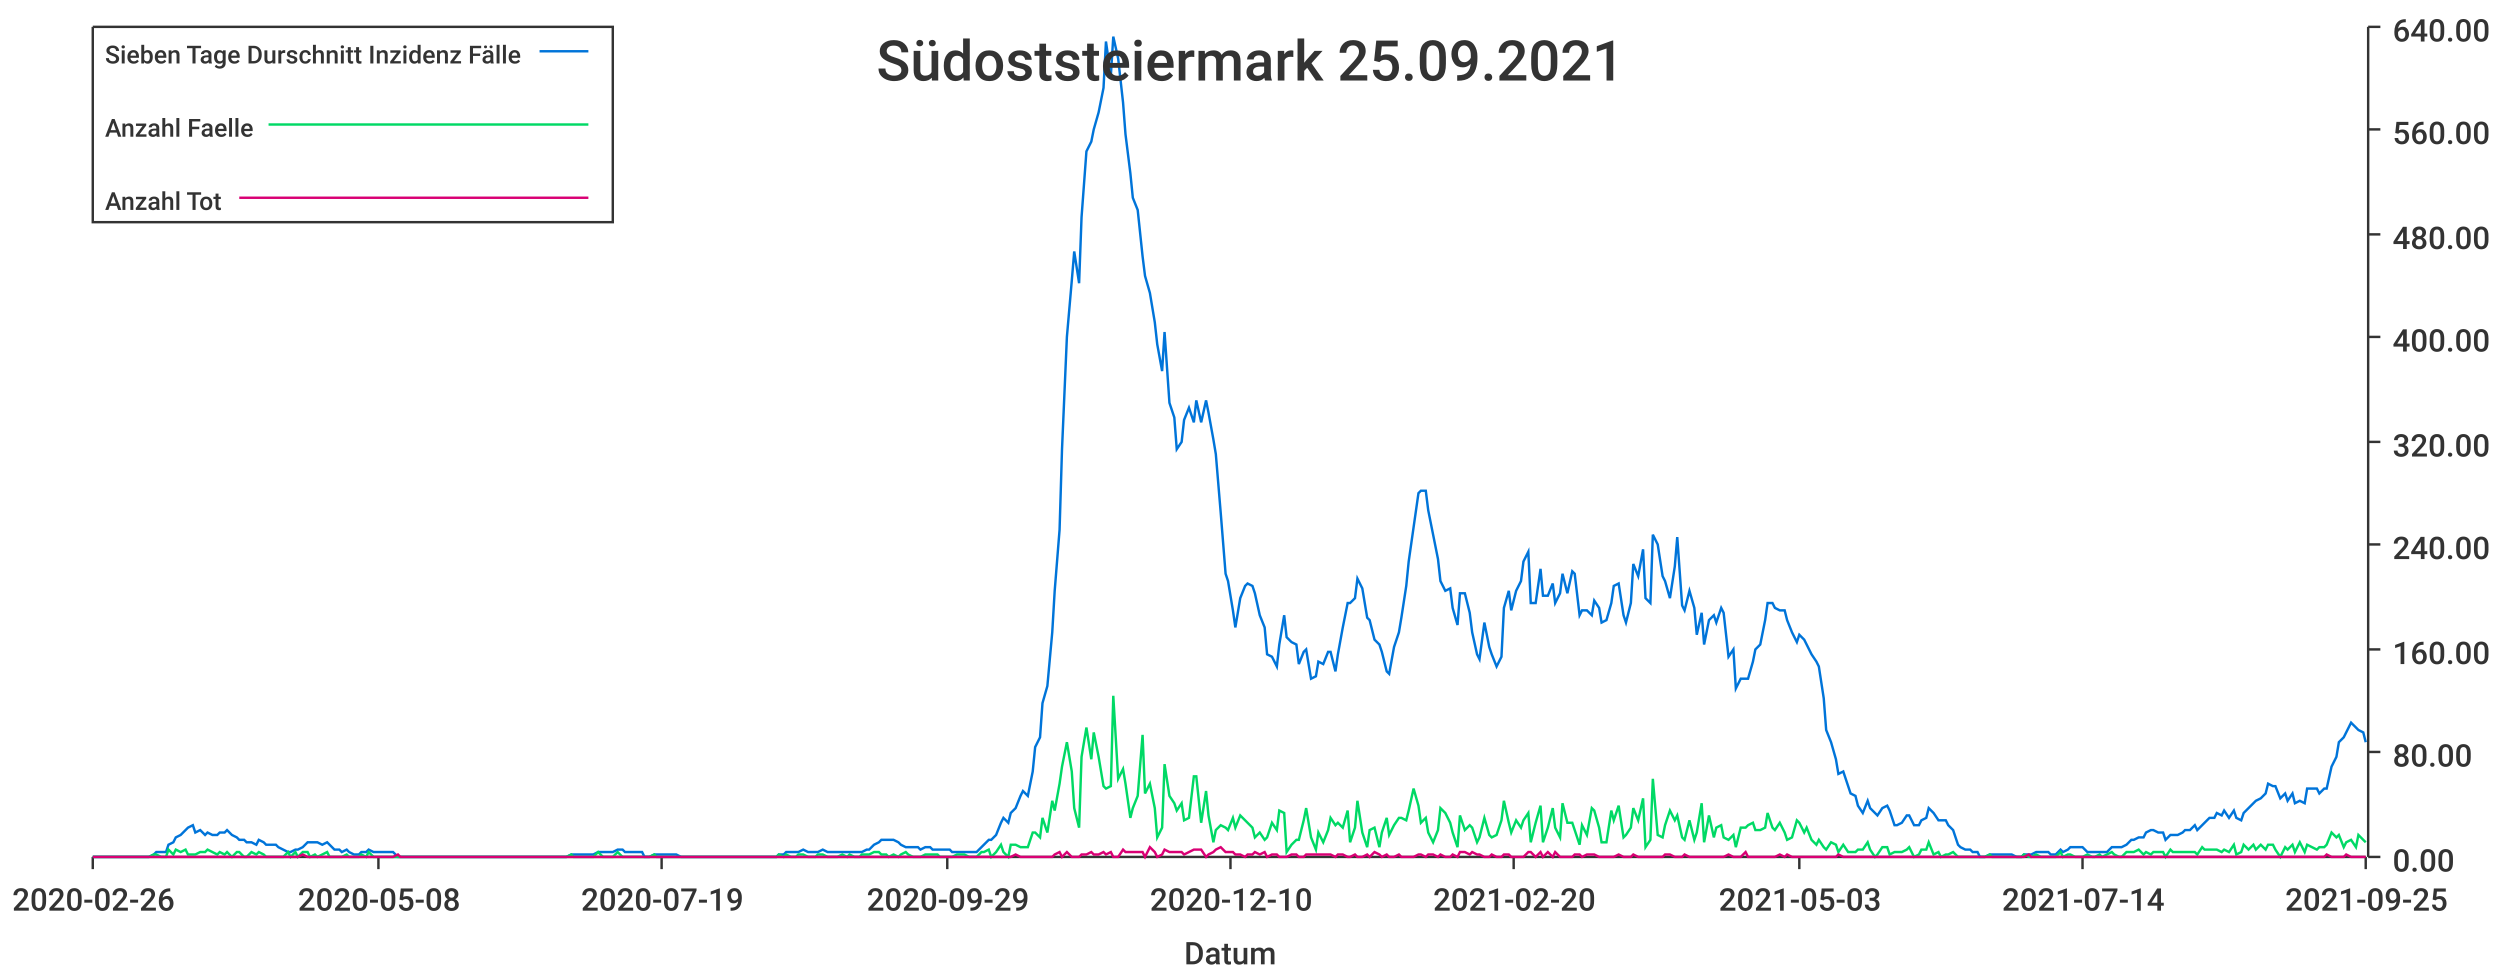
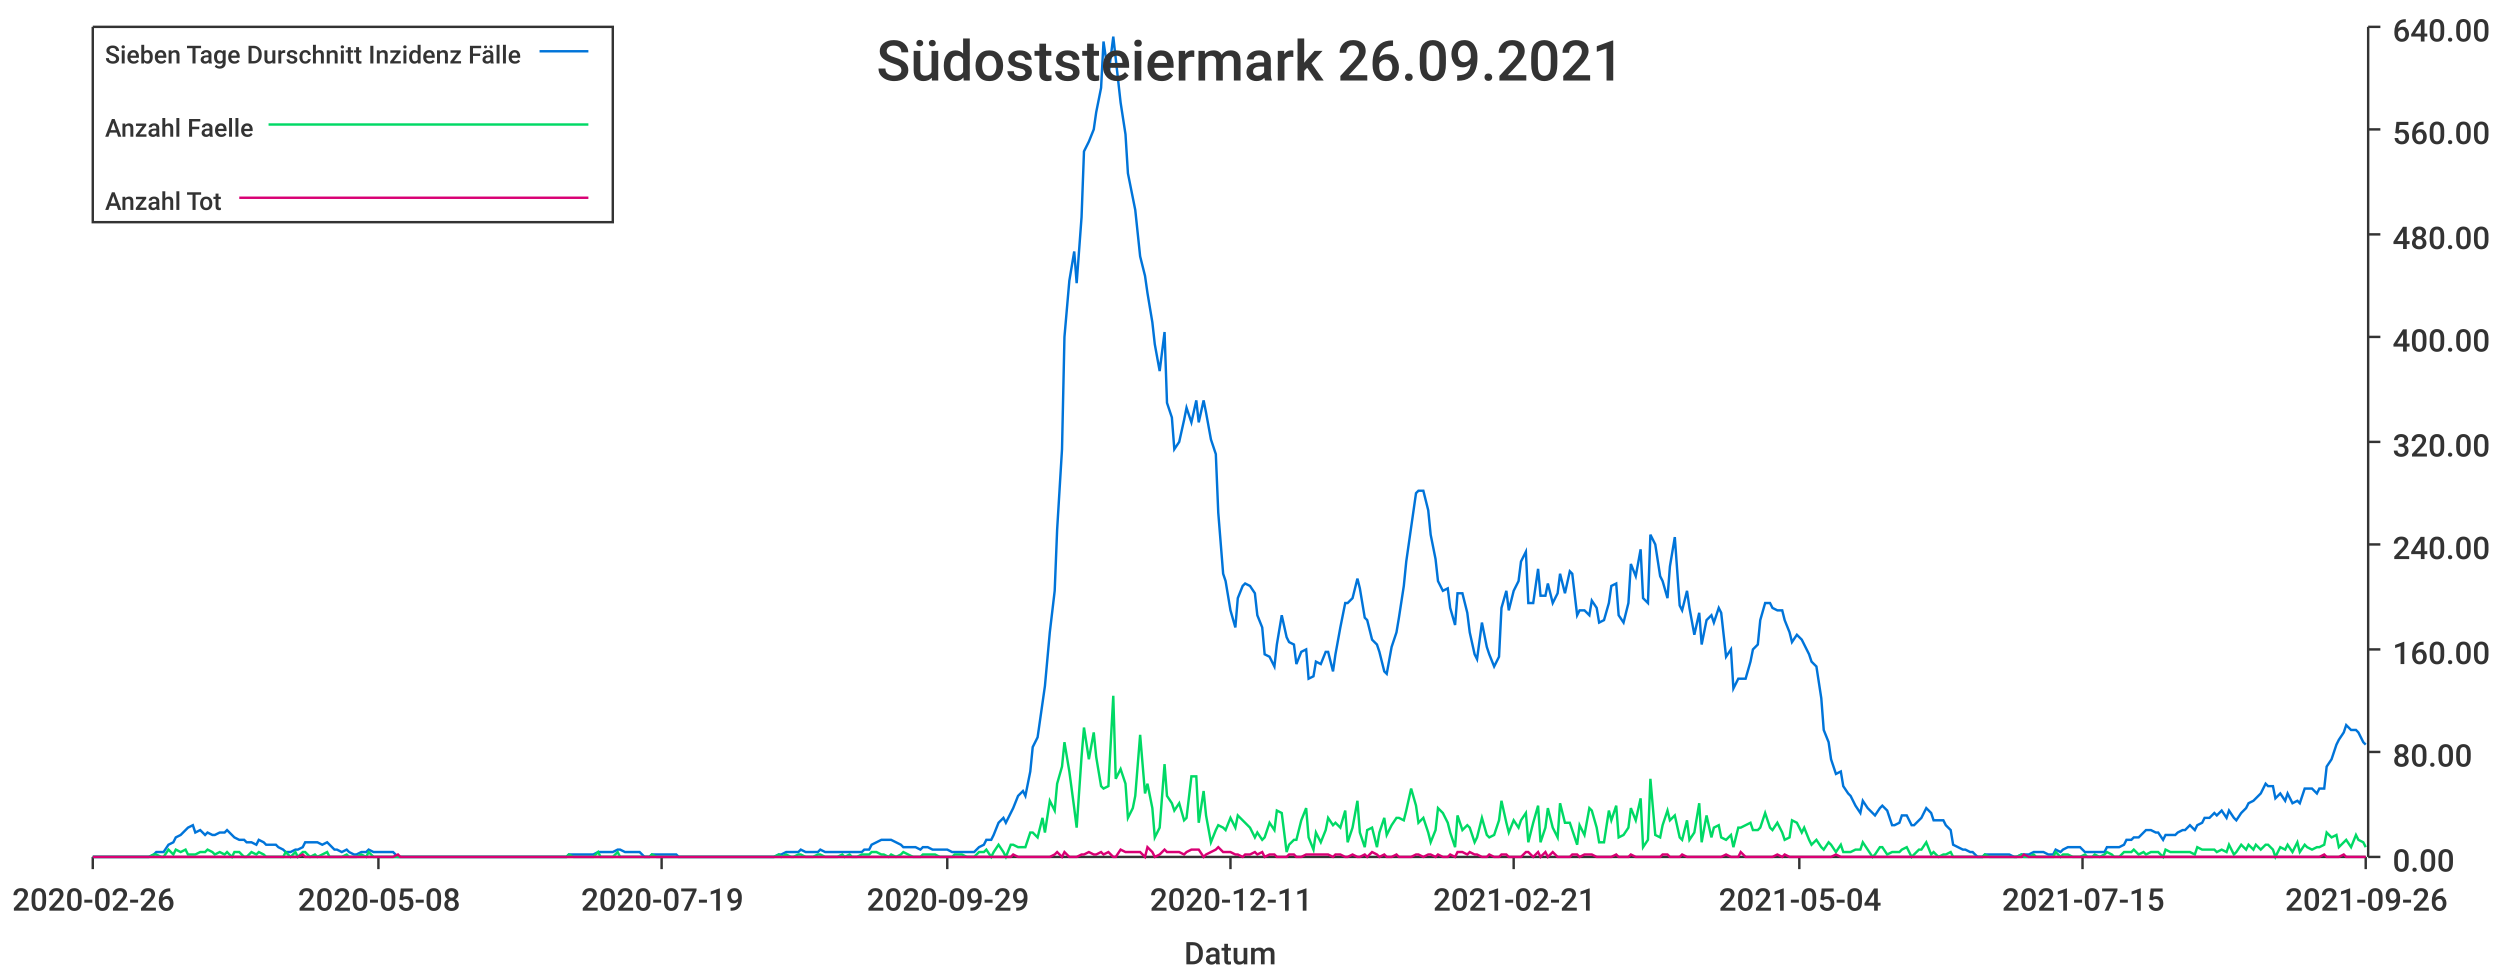
<svg xmlns="http://www.w3.org/2000/svg" width="1024" height="400">\n<path d="M 0 0 L 1024 0 L 1024 400 L 0 400 L 0 0" style="stroke-width:0;stroke:rgba(255,255,255,1.0);fill:rgba(255,255,255,1.0)" />
  <path d="M 38 11 L 969 11 L 969 351 L 38 351 L 38 11" style="stroke-width:0;stroke:rgba(255,255,255,1.0);fill:rgba(255,255,255,1.0)" />
  <path d="M 38 351 L 969 351" style="stroke-width:1;stroke:rgba(51,51,51,1.0);fill:none" />
  <path d="M 38 351 L 38 356" style="stroke-width:1;stroke:rgba(51,51,51,1.0);fill:none" />
  <text x="5" y="373" style="stroke-width:0;stroke:none;fill:rgba(51,51,51,1.0);font-size:12.8px;font-family:'Roboto Medium',sans-serif">2020-02-26</text>
  <path d="M 155 351 L 155 356" style="stroke-width:1;stroke:rgba(51,51,51,1.0);fill:none" />
  <text x="122" y="373" style="stroke-width:0;stroke:none;fill:rgba(51,51,51,1.0);font-size:12.8px;font-family:'Roboto Medium',sans-serif">2020-05-08</text>
  <path d="M 271 351 L 271 356" style="stroke-width:1;stroke:rgba(51,51,51,1.0);fill:none" />
  <text x="238" y="373" style="stroke-width:0;stroke:none;fill:rgba(51,51,51,1.0);font-size:12.8px;font-family:'Roboto Medium',sans-serif">2020-07-19</text>
  <path d="M 388 351 L 388 356" style="stroke-width:1;stroke:rgba(51,51,51,1.0);fill:none" />
  <text x="355" y="373" style="stroke-width:0;stroke:none;fill:rgba(51,51,51,1.0);font-size:12.8px;font-family:'Roboto Medium',sans-serif">2020-09-29</text>
  <path d="M 504 351 L 504 356" style="stroke-width:1;stroke:rgba(51,51,51,1.0);fill:none" />
-   <text x="471" y="373" style="stroke-width:0;stroke:none;fill:rgba(51,51,51,1.0);font-size:12.8px;font-family:'Roboto Medium',sans-serif">2020-12-10</text>
+   <text x="471" y="373" style="stroke-width:0;stroke:none;fill:rgba(51,51,51,1.0);font-size:12.8px;font-family:'Roboto Medium',sans-serif">2020-12-11</text>
  <path d="M 620 351 L 620 356" style="stroke-width:1;stroke:rgba(51,51,51,1.0);fill:none" />
-   <text x="587" y="373" style="stroke-width:0;stroke:none;fill:rgba(51,51,51,1.0);font-size:12.8px;font-family:'Roboto Medium',sans-serif">2021-02-20</text>
+   <text x="587" y="373" style="stroke-width:0;stroke:none;fill:rgba(51,51,51,1.0);font-size:12.8px;font-family:'Roboto Medium',sans-serif">2021-02-21</text>
  <path d="M 737 351 L 737 356" style="stroke-width:1;stroke:rgba(51,51,51,1.0);fill:none" />
-   <text x="704" y="373" style="stroke-width:0;stroke:none;fill:rgba(51,51,51,1.0);font-size:12.8px;font-family:'Roboto Medium',sans-serif">2021-05-03</text>
+   <text x="704" y="373" style="stroke-width:0;stroke:none;fill:rgba(51,51,51,1.0);font-size:12.8px;font-family:'Roboto Medium',sans-serif">2021-05-04</text>
  <path d="M 853 351 L 853 356" style="stroke-width:1;stroke:rgba(51,51,51,1.0);fill:none" />
-   <text x="820" y="373" style="stroke-width:0;stroke:none;fill:rgba(51,51,51,1.0);font-size:12.8px;font-family:'Roboto Medium',sans-serif">2021-07-14</text>
+   <text x="820" y="373" style="stroke-width:0;stroke:none;fill:rgba(51,51,51,1.0);font-size:12.8px;font-family:'Roboto Medium',sans-serif">2021-07-15</text>
  <path d="M 969 351 L 969 356" style="stroke-width:1;stroke:rgba(51,51,51,1.0);fill:none" />
-   <text x="936" y="373" style="stroke-width:0;stroke:none;fill:rgba(51,51,51,1.0);font-size:12.8px;font-family:'Roboto Medium',sans-serif">2021-09-25</text>
+   <text x="936" y="373" style="stroke-width:0;stroke:none;fill:rgba(51,51,51,1.0);font-size:12.8px;font-family:'Roboto Medium',sans-serif">2021-09-26</text>
  <text x="485" y="395" style="stroke-width:0;stroke:none;fill:rgba(51,51,51,1.0);font-size:12.8px;font-family:'Roboto Medium',sans-serif">Datum</text>
  <path d="M 970 351 L 970 11" style="stroke-width:1;stroke:rgba(51,51,51,1.0);fill:none" />
  <path d="M 970 351 L 975 351" style="stroke-width:1;stroke:rgba(51,51,51,1.0);fill:none" />
  <text x="980" y="357" style="stroke-width:0;stroke:none;fill:rgba(51,51,51,1.0);font-size:12.8px;font-family:'Roboto Medium',sans-serif">0.00</text>
  <path d="M 970 308 L 975 308" style="stroke-width:1;stroke:rgba(51,51,51,1.0);fill:none" />
  <text x="980" y="314" style="stroke-width:0;stroke:none;fill:rgba(51,51,51,1.0);font-size:12.8px;font-family:'Roboto Medium',sans-serif">80.00</text>
  <path d="M 970 266 L 975 266" style="stroke-width:1;stroke:rgba(51,51,51,1.0);fill:none" />
  <text x="980" y="272" style="stroke-width:0;stroke:none;fill:rgba(51,51,51,1.0);font-size:12.8px;font-family:'Roboto Medium',sans-serif">160.00</text>
  <path d="M 970 223 L 975 223" style="stroke-width:1;stroke:rgba(51,51,51,1.0);fill:none" />
  <text x="980" y="229" style="stroke-width:0;stroke:none;fill:rgba(51,51,51,1.0);font-size:12.8px;font-family:'Roboto Medium',sans-serif">240.00</text>
  <path d="M 970 181 L 975 181" style="stroke-width:1;stroke:rgba(51,51,51,1.0);fill:none" />
  <text x="980" y="187" style="stroke-width:0;stroke:none;fill:rgba(51,51,51,1.0);font-size:12.8px;font-family:'Roboto Medium',sans-serif">320.00</text>
  <path d="M 970 138 L 975 138" style="stroke-width:1;stroke:rgba(51,51,51,1.0);fill:none" />
  <text x="980" y="144" style="stroke-width:0;stroke:none;fill:rgba(51,51,51,1.0);font-size:12.8px;font-family:'Roboto Medium',sans-serif">400.00</text>
  <path d="M 970 96 L 975 96" style="stroke-width:1;stroke:rgba(51,51,51,1.0);fill:none" />
  <text x="980" y="102" style="stroke-width:0;stroke:none;fill:rgba(51,51,51,1.0);font-size:12.8px;font-family:'Roboto Medium',sans-serif">480.00</text>
  <path d="M 970 53 L 975 53" style="stroke-width:1;stroke:rgba(51,51,51,1.0);fill:none" />
  <text x="980" y="59" style="stroke-width:0;stroke:none;fill:rgba(51,51,51,1.0);font-size:12.8px;font-family:'Roboto Medium',sans-serif">560.00</text>
  <path d="M 970 11 L 975 11" style="stroke-width:1;stroke:rgba(51,51,51,1.0);fill:none" />
  <text x="980" y="17" style="stroke-width:0;stroke:none;fill:rgba(51,51,51,1.0);font-size:12.8px;font-family:'Roboto Medium',sans-serif">640.00</text>
-   <path d="M 38 351 L 40 351 L 42 351 L 43 351 L 45 351 L 47 351 L 48 351 L 50 351 L 51 351 L 53 351 L 55 351 L 56 351 L 58 351 L 59 351 L 61 351 L 63 350 L 64 349 L 66 349 L 68 349 L 69 346 L 71 345 L 72 343 L 74 342 L 76 340 L 77 339 L 79 338 L 80 341 L 82 340 L 84 342 L 85 341 L 87 342 L 89 342 L 90 341 L 92 341 L 93 340 L 95 342 L 97 343 L 98 344 L 100 344 L 101 345 L 103 345 L 105 346 L 106 344 L 108 345 L 109 346 L 111 346 L 113 346 L 114 347 L 116 348 L 118 349 L 119 349 L 121 348 L 122 348 L 124 347 L 126 345 L 127 345 L 129 345 L 130 345 L 132 346 L 134 345 L 135 346 L 137 348 L 139 348 L 140 349 L 142 348 L 143 349 L 145 350 L 147 350 L 148 349 L 150 349 L 151 348 L 153 349 L 155 349 L 156 349 L 158 349 L 160 349 L 161 349 L 163 351 L 164 351 L 166 351 L 168 351 L 169 351 L 171 351 L 172 351 L 174 351 L 176 351 L 177 351 L 179 351 L 180 351 L 182 351 L 184 351 L 185 351 L 187 351 L 189 351 L 190 351 L 192 351 L 193 351 L 195 351 L 197 351 L 198 351 L 200 351 L 201 351 L 203 351 L 205 351 L 206 351 L 208 351 L 210 351 L 211 351 L 213 351 L 214 351 L 216 351 L 218 351 L 219 351 L 221 351 L 222 351 L 224 351 L 226 351 L 227 351 L 229 351 L 231 351 L 232 351 L 234 350 L 235 350 L 237 350 L 239 350 L 240 350 L 242 350 L 243 350 L 245 349 L 247 349 L 248 349 L 250 349 L 251 349 L 253 348 L 255 348 L 256 349 L 258 349 L 260 349 L 261 349 L 263 349 L 264 351 L 266 351 L 268 350 L 269 350 L 271 350 L 272 350 L 274 350 L 276 350 L 277 350 L 279 351 L 281 351 L 282 351 L 284 351 L 285 351 L 287 351 L 289 351 L 290 351 L 292 351 L 293 351 L 295 351 L 297 351 L 298 351 L 300 351 L 302 351 L 303 351 L 305 351 L 306 351 L 308 351 L 310 351 L 311 351 L 313 351 L 314 351 L 316 351 L 318 351 L 319 350 L 321 350 L 322 349 L 324 349 L 326 349 L 327 349 L 329 348 L 331 349 L 332 349 L 334 349 L 335 349 L 337 348 L 339 349 L 340 349 L 342 349 L 343 349 L 345 349 L 347 349 L 348 349 L 350 349 L 352 349 L 353 349 L 355 348 L 356 348 L 358 346 L 360 345 L 361 344 L 363 344 L 364 344 L 366 344 L 368 345 L 369 346 L 371 347 L 372 347 L 374 347 L 376 347 L 377 348 L 379 347 L 381 347 L 382 348 L 384 348 L 385 348 L 387 348 L 389 348 L 390 349 L 392 349 L 393 349 L 395 349 L 397 349 L 398 349 L 400 349 L 402 347 L 403 346 L 405 344 L 406 344 L 408 342 L 410 337 L 411 335 L 413 337 L 414 333 L 416 331 L 418 326 L 419 324 L 421 326 L 423 316 L 424 306 L 426 302 L 427 288 L 429 281 L 431 259 L 432 242 L 434 217 L 435 184 L 437 138 L 439 115 L 440 103 L 442 116 L 443 89 L 445 62 L 447 58 L 448 53 L 450 46 L 452 36 L 453 17 L 455 31 L 456 15 L 458 24 L 460 42 L 461 55 L 463 71 L 464 81 L 466 86 L 468 105 L 469 113 L 471 120 L 473 132 L 474 141 L 476 152 L 477 136 L 479 165 L 481 171 L 482 184 L 484 181 L 485 172 L 487 167 L 489 173 L 490 164 L 492 173 L 494 164 L 495 169 L 497 180 L 498 186 L 500 210 L 502 235 L 503 238 L 505 250 L 506 257 L 508 245 L 510 240 L 511 239 L 513 240 L 514 243 L 516 252 L 518 257 L 519 268 L 521 269 L 523 273 L 524 264 L 526 252 L 527 261 L 529 263 L 531 264 L 532 272 L 534 267 L 535 266 L 537 278 L 539 277 L 540 271 L 542 272 L 544 267 L 545 267 L 547 275 L 548 268 L 550 257 L 552 247 L 553 247 L 555 245 L 556 237 L 558 241 L 560 253 L 561 254 L 563 262 L 565 264 L 566 267 L 568 275 L 569 276 L 571 265 L 573 259 L 574 253 L 576 240 L 577 230 L 579 216 L 581 202 L 582 201 L 584 201 L 585 209 L 587 219 L 589 229 L 590 238 L 592 242 L 594 241 L 595 249 L 597 256 L 598 243 L 600 243 L 602 251 L 603 259 L 605 268 L 606 270 L 608 255 L 610 265 L 611 268 L 613 273 L 615 269 L 616 249 L 618 242 L 619 250 L 621 242 L 623 238 L 624 230 L 626 226 L 627 247 L 629 247 L 631 233 L 632 244 L 634 244 L 636 239 L 637 247 L 639 243 L 640 235 L 642 243 L 644 234 L 645 235 L 647 252 L 648 250 L 650 250 L 652 252 L 653 246 L 655 249 L 656 255 L 658 254 L 660 247 L 661 240 L 663 239 L 665 252 L 666 255 L 668 247 L 669 231 L 671 236 L 673 225 L 674 245 L 676 247 L 677 219 L 679 223 L 681 236 L 682 238 L 684 245 L 686 232 L 687 220 L 689 248 L 690 250 L 692 242 L 694 249 L 695 260 L 697 251 L 698 264 L 700 254 L 702 252 L 703 255 L 705 249 L 706 251 L 708 269 L 710 266 L 711 282 L 713 278 L 715 278 L 716 278 L 718 271 L 719 266 L 721 264 L 723 254 L 724 247 L 726 247 L 727 249 L 729 250 L 731 250 L 732 254 L 734 259 L 736 263 L 737 260 L 739 262 L 740 264 L 742 268 L 744 271 L 745 273 L 747 286 L 748 299 L 750 304 L 752 311 L 753 317 L 755 316 L 757 322 L 758 325 L 760 326 L 761 330 L 763 333 L 765 328 L 766 331 L 768 333 L 769 334 L 771 331 L 773 330 L 774 332 L 776 338 L 777 338 L 779 337 L 781 334 L 782 334 L 784 338 L 786 338 L 787 336 L 789 335 L 790 331 L 792 333 L 794 336 L 795 336 L 797 336 L 798 338 L 800 340 L 802 346 L 803 347 L 805 348 L 807 348 L 808 349 L 810 349 L 811 351 L 813 351 L 815 350 L 816 350 L 818 350 L 819 350 L 821 350 L 823 350 L 824 350 L 826 351 L 828 351 L 829 350 L 831 350 L 832 350 L 834 349 L 836 349 L 837 349 L 839 349 L 840 350 L 842 350 L 844 348 L 845 349 L 847 348 L 848 347 L 850 347 L 852 347 L 853 347 L 855 349 L 857 349 L 858 349 L 860 349 L 861 349 L 863 349 L 865 347 L 866 347 L 868 347 L 869 347 L 871 346 L 873 344 L 874 344 L 876 343 L 878 343 L 879 341 L 881 340 L 882 340 L 884 341 L 886 341 L 887 344 L 889 342 L 890 342 L 892 342 L 894 341 L 895 340 L 897 340 L 899 338 L 900 340 L 902 338 L 903 337 L 905 335 L 907 335 L 908 333 L 910 334 L 911 332 L 913 335 L 915 332 L 916 335 L 918 336 L 919 333 L 921 331 L 923 329 L 924 328 L 926 327 L 928 325 L 929 321 L 931 322 L 932 322 L 934 327 L 936 325 L 937 328 L 939 325 L 940 329 L 942 328 L 944 329 L 945 323 L 947 323 L 949 323 L 950 325 L 952 323 L 953 323 L 955 314 L 957 310 L 958 304 L 960 302 L 961 300 L 963 296 L 965 298 L 966 299 L 968 300 L 969 304" style="stroke-width:1;stroke:rgba(0,116,217,1.0);fill:none" />
-   <path d="M 38 351 L 40 351 L 42 351 L 43 351 L 45 351 L 47 351 L 48 351 L 50 351 L 51 351 L 53 351 L 55 351 L 56 351 L 58 351 L 59 351 L 61 351 L 63 350 L 64 350 L 66 351 L 68 351 L 69 348 L 71 350 L 72 348 L 74 349 L 76 348 L 77 350 L 79 350 L 80 350 L 82 349 L 84 349 L 85 348 L 87 349 L 89 350 L 90 349 L 92 350 L 93 349 L 95 351 L 97 349 L 98 349 L 100 351 L 101 351 L 103 349 L 105 350 L 106 349 L 108 350 L 109 351 L 111 351 L 113 351 L 114 351 L 116 351 L 118 349 L 119 351 L 121 349 L 122 351 L 124 349 L 126 349 L 127 351 L 129 350 L 130 351 L 132 350 L 134 349 L 135 351 L 137 351 L 139 351 L 140 351 L 142 350 L 143 351 L 145 351 L 147 351 L 148 350 L 150 351 L 151 349 L 153 351 L 155 351 L 156 351 L 158 351 L 160 351 L 161 351 L 163 351 L 164 351 L 166 351 L 168 351 L 169 351 L 171 351 L 172 351 L 174 351 L 176 351 L 177 351 L 179 351 L 180 351 L 182 351 L 184 351 L 185 351 L 187 351 L 189 351 L 190 351 L 192 351 L 193 351 L 195 351 L 197 351 L 198 351 L 200 351 L 201 351 L 203 351 L 205 351 L 206 351 L 208 351 L 210 351 L 211 351 L 213 351 L 214 351 L 216 351 L 218 351 L 219 351 L 221 351 L 222 351 L 224 351 L 226 351 L 227 351 L 229 351 L 231 351 L 232 351 L 234 350 L 235 351 L 237 351 L 239 351 L 240 351 L 242 351 L 243 351 L 245 349 L 247 351 L 248 351 L 250 351 L 251 351 L 253 349 L 255 351 L 256 351 L 258 351 L 260 351 L 261 351 L 263 351 L 264 351 L 266 351 L 268 350 L 269 351 L 271 351 L 272 351 L 274 351 L 276 351 L 277 351 L 279 351 L 281 351 L 282 351 L 284 351 L 285 351 L 287 351 L 289 351 L 290 351 L 292 351 L 293 351 L 295 351 L 297 351 L 298 351 L 300 351 L 302 351 L 303 351 L 305 351 L 306 351 L 308 351 L 310 351 L 311 351 L 313 351 L 314 351 L 316 351 L 318 351 L 319 350 L 321 351 L 322 350 L 324 351 L 326 351 L 327 350 L 329 350 L 331 351 L 332 351 L 334 351 L 335 350 L 337 350 L 339 351 L 340 351 L 342 351 L 343 351 L 345 350 L 347 351 L 348 350 L 350 351 L 352 351 L 353 350 L 355 350 L 356 350 L 358 349 L 360 349 L 361 350 L 363 350 L 364 351 L 366 350 L 368 351 L 369 350 L 371 349 L 372 350 L 374 351 L 376 351 L 377 351 L 379 350 L 381 350 L 382 350 L 384 350 L 385 351 L 387 351 L 389 351 L 390 351 L 392 350 L 393 350 L 395 350 L 397 351 L 398 351 L 400 351 L 402 349 L 403 349 L 405 348 L 406 351 L 408 349 L 410 346 L 411 349 L 413 351 L 414 346 L 416 346 L 418 347 L 419 347 L 421 347 L 423 341 L 424 341 L 426 343 L 427 335 L 429 341 L 431 328 L 432 332 L 434 321 L 435 314 L 437 304 L 439 316 L 440 331 L 442 339 L 443 310 L 445 298 L 447 311 L 448 300 L 450 310 L 452 322 L 453 323 L 455 322 L 456 285 L 458 319 L 460 315 L 461 321 L 463 335 L 464 331 L 466 326 L 468 301 L 469 325 L 471 321 L 473 331 L 474 343 L 476 339 L 477 313 L 479 326 L 481 329 L 482 332 L 484 329 L 485 336 L 487 335 L 489 318 L 490 318 L 492 337 L 494 324 L 495 334 L 497 345 L 498 340 L 500 338 L 502 339 L 503 340 L 505 335 L 506 339 L 508 334 L 510 336 L 511 337 L 513 339 L 514 343 L 516 341 L 518 344 L 519 343 L 521 337 L 523 340 L 524 332 L 526 333 L 527 349 L 529 346 L 531 344 L 532 344 L 534 336 L 535 331 L 537 343 L 539 348 L 540 341 L 542 345 L 544 340 L 545 335 L 547 338 L 548 337 L 550 339 L 552 332 L 553 345 L 555 339 L 556 328 L 558 341 L 560 347 L 561 340 L 563 339 L 565 347 L 566 341 L 568 335 L 569 342 L 571 338 L 573 335 L 574 335 L 576 336 L 577 332 L 579 323 L 581 330 L 582 337 L 584 335 L 585 341 L 587 345 L 589 340 L 590 331 L 592 333 L 594 337 L 595 341 L 597 347 L 598 334 L 600 340 L 602 338 L 603 339 L 605 345 L 606 343 L 608 335 L 610 342 L 611 343 L 613 342 L 615 336 L 616 328 L 618 337 L 619 341 L 621 336 L 623 339 L 624 336 L 626 333 L 627 345 L 629 337 L 631 330 L 632 345 L 634 339 L 636 331 L 637 339 L 639 343 L 640 329 L 642 337 L 644 337 L 645 340 L 647 346 L 648 338 L 650 342 L 652 331 L 653 332 L 655 339 L 656 345 L 658 345 L 660 332 L 661 336 L 663 330 L 665 343 L 666 342 L 668 339 L 669 331 L 671 336 L 673 327 L 674 347 L 676 344 L 677 319 L 679 342 L 681 343 L 682 338 L 684 332 L 686 336 L 687 334 L 689 343 L 690 344 L 692 336 L 694 344 L 695 341 L 697 329 L 698 345 L 700 334 L 702 343 L 703 339 L 705 338 L 706 343 L 708 344 L 710 342 L 711 347 L 713 339 L 715 339 L 716 338 L 718 337 L 719 340 L 721 340 L 723 339 L 724 333 L 726 339 L 727 340 L 729 337 L 731 341 L 732 344 L 734 343 L 736 336 L 737 337 L 739 341 L 740 339 L 742 344 L 744 346 L 745 344 L 747 347 L 748 348 L 750 345 L 752 346 L 753 349 L 755 346 L 757 349 L 758 349 L 760 349 L 761 348 L 763 348 L 765 345 L 766 348 L 768 351 L 769 350 L 771 347 L 773 347 L 774 350 L 776 349 L 777 349 L 779 349 L 781 348 L 782 347 L 784 351 L 786 350 L 787 348 L 789 348 L 790 345 L 792 350 L 794 349 L 795 351 L 797 350 L 798 350 L 800 349 L 802 351 L 803 351 L 805 351 L 807 351 L 808 351 L 810 351 L 811 351 L 813 351 L 815 350 L 816 351 L 818 351 L 819 351 L 821 351 L 823 351 L 824 351 L 826 351 L 828 351 L 829 350 L 831 351 L 832 351 L 834 350 L 836 351 L 837 351 L 839 351 L 840 351 L 842 351 L 844 349 L 845 351 L 847 350 L 848 350 L 850 351 L 852 351 L 853 351 L 855 350 L 857 351 L 858 351 L 860 350 L 861 351 L 863 350 L 865 349 L 866 350 L 868 351 L 869 351 L 871 349 L 873 349 L 874 349 L 876 348 L 878 350 L 879 349 L 881 350 L 882 349 L 884 349 L 886 349 L 887 351 L 889 348 L 890 349 L 892 349 L 894 349 L 895 349 L 897 349 L 899 349 L 900 350 L 902 347 L 903 348 L 905 348 L 907 348 L 908 348 L 910 349 L 911 348 L 913 349 L 915 346 L 916 350 L 918 349 L 919 346 L 921 348 L 923 346 L 924 348 L 926 346 L 928 348 L 929 346 L 931 346 L 932 348 L 934 351 L 936 347 L 937 348 L 939 346 L 940 349 L 942 345 L 944 349 L 945 346 L 947 347 L 949 348 L 950 347 L 952 347 L 953 346 L 955 341 L 957 343 L 958 342 L 960 347 L 961 345 L 963 344 L 965 347 L 966 342 L 968 344 L 969 345" style="stroke-width:1;stroke:rgba(0,217,101,1.0);fill:none" />
-   <path d="M 38 351 L 40 351 L 42 351 L 43 351 L 45 351 L 47 351 L 48 351 L 50 351 L 51 351 L 53 351 L 55 351 L 56 351 L 58 351 L 59 351 L 61 351 L 63 351 L 64 351 L 66 351 L 68 351 L 69 351 L 71 351 L 72 351 L 74 351 L 76 351 L 77 351 L 79 351 L 80 351 L 82 351 L 84 351 L 85 351 L 87 351 L 89 351 L 90 351 L 92 351 L 93 351 L 95 351 L 97 351 L 98 351 L 100 351 L 101 351 L 103 351 L 105 351 L 106 351 L 108 351 L 109 351 L 111 351 L 113 351 L 114 351 L 116 351 L 118 351 L 119 351 L 121 351 L 122 351 L 124 350 L 126 351 L 127 351 L 129 351 L 130 351 L 132 351 L 134 351 L 135 351 L 137 351 L 139 351 L 140 351 L 142 351 L 143 351 L 145 351 L 147 351 L 148 351 L 150 351 L 151 351 L 153 351 L 155 351 L 156 351 L 158 351 L 160 351 L 161 351 L 163 350 L 164 351 L 166 351 L 168 351 L 169 351 L 171 351 L 172 351 L 174 351 L 176 351 L 177 351 L 179 351 L 180 351 L 182 351 L 184 351 L 185 351 L 187 351 L 189 351 L 190 351 L 192 351 L 193 351 L 195 351 L 197 351 L 198 351 L 200 351 L 201 351 L 203 351 L 205 351 L 206 351 L 208 351 L 210 351 L 211 351 L 213 351 L 214 351 L 216 351 L 218 351 L 219 351 L 221 351 L 222 351 L 224 351 L 226 351 L 227 351 L 229 351 L 231 351 L 232 351 L 234 351 L 235 351 L 237 351 L 239 351 L 240 351 L 242 351 L 243 351 L 245 351 L 247 351 L 248 351 L 250 351 L 251 351 L 253 351 L 255 351 L 256 351 L 258 351 L 260 351 L 261 351 L 263 351 L 264 351 L 266 351 L 268 351 L 269 351 L 271 351 L 272 351 L 274 351 L 276 351 L 277 351 L 279 351 L 281 351 L 282 351 L 284 351 L 285 351 L 287 351 L 289 351 L 290 351 L 292 351 L 293 351 L 295 351 L 297 351 L 298 351 L 300 351 L 302 351 L 303 351 L 305 351 L 306 351 L 308 351 L 310 351 L 311 351 L 313 351 L 314 351 L 316 351 L 318 351 L 319 351 L 321 351 L 322 351 L 324 351 L 326 351 L 327 351 L 329 351 L 331 351 L 332 351 L 334 351 L 335 351 L 337 351 L 339 351 L 340 351 L 342 351 L 343 351 L 345 351 L 347 351 L 348 351 L 350 351 L 352 351 L 353 351 L 355 351 L 356 351 L 358 351 L 360 351 L 361 351 L 363 351 L 364 351 L 366 351 L 368 351 L 369 351 L 371 351 L 372 351 L 374 351 L 376 351 L 377 351 L 379 351 L 381 351 L 382 351 L 384 351 L 385 351 L 387 351 L 389 351 L 390 351 L 392 351 L 393 351 L 395 351 L 397 351 L 398 351 L 400 351 L 402 351 L 403 351 L 405 351 L 406 351 L 408 351 L 410 351 L 411 351 L 413 351 L 414 351 L 416 350 L 418 351 L 419 351 L 421 351 L 423 351 L 424 351 L 426 351 L 427 351 L 429 351 L 431 351 L 432 350 L 434 349 L 435 351 L 437 349 L 439 351 L 440 351 L 442 351 L 443 350 L 445 350 L 447 349 L 448 350 L 450 350 L 452 349 L 453 350 L 455 349 L 456 351 L 458 351 L 460 348 L 461 349 L 463 349 L 464 349 L 466 349 L 468 349 L 469 351 L 471 347 L 473 349 L 474 351 L 476 350 L 477 348 L 479 349 L 481 349 L 482 349 L 484 349 L 485 350 L 487 349 L 489 348 L 490 348 L 492 348 L 494 351 L 495 350 L 497 349 L 498 348 L 500 347 L 502 349 L 503 349 L 505 349 L 506 350 L 508 350 L 510 351 L 511 350 L 513 350 L 514 349 L 516 350 L 518 349 L 519 351 L 521 350 L 523 350 L 524 351 L 526 351 L 527 351 L 529 350 L 531 350 L 532 351 L 534 351 L 535 350 L 537 350 L 539 350 L 540 350 L 542 350 L 544 350 L 545 350 L 547 351 L 548 350 L 550 350 L 552 351 L 553 351 L 555 350 L 556 351 L 558 351 L 560 350 L 561 351 L 563 349 L 565 350 L 566 351 L 568 350 L 569 351 L 571 351 L 573 350 L 574 351 L 576 351 L 577 351 L 579 351 L 581 350 L 582 350 L 584 351 L 585 350 L 587 350 L 589 351 L 590 350 L 592 351 L 594 351 L 595 350 L 597 351 L 598 349 L 600 349 L 602 350 L 603 349 L 605 350 L 606 350 L 608 351 L 610 351 L 611 350 L 613 351 L 615 351 L 616 350 L 618 350 L 619 351 L 621 351 L 623 351 L 624 351 L 626 349 L 627 349 L 629 351 L 631 349 L 632 351 L 634 349 L 636 351 L 637 349 L 639 351 L 640 351 L 642 351 L 644 351 L 645 350 L 647 350 L 648 351 L 650 350 L 652 350 L 653 350 L 655 351 L 656 351 L 658 351 L 660 351 L 661 351 L 663 350 L 665 351 L 666 351 L 668 351 L 669 350 L 671 351 L 673 351 L 674 351 L 676 351 L 677 351 L 679 351 L 681 351 L 682 350 L 684 350 L 686 351 L 687 351 L 689 351 L 690 350 L 692 351 L 694 351 L 695 351 L 697 351 L 698 351 L 700 351 L 702 351 L 703 351 L 705 351 L 706 351 L 708 350 L 710 351 L 711 351 L 713 351 L 715 349 L 716 351 L 718 351 L 719 351 L 721 351 L 723 351 L 724 351 L 726 351 L 727 351 L 729 350 L 731 351 L 732 350 L 734 351 L 736 351 L 737 351 L 739 351 L 740 351 L 742 351 L 744 351 L 745 351 L 747 351 L 748 351 L 750 351 L 752 351 L 753 350 L 755 351 L 757 351 L 758 351 L 760 351 L 761 351 L 763 351 L 765 351 L 766 351 L 768 351 L 769 351 L 771 351 L 773 351 L 774 351 L 776 351 L 777 351 L 779 351 L 781 351 L 782 351 L 784 351 L 786 351 L 787 351 L 789 351 L 790 351 L 792 351 L 794 351 L 795 351 L 797 351 L 798 351 L 800 351 L 802 351 L 803 351 L 805 351 L 807 351 L 808 351 L 810 351 L 811 351 L 813 351 L 815 351 L 816 351 L 818 351 L 819 351 L 821 351 L 823 351 L 824 351 L 826 351 L 828 351 L 829 351 L 831 350 L 832 351 L 834 351 L 836 351 L 837 351 L 839 351 L 840 351 L 842 351 L 844 351 L 845 351 L 847 351 L 848 351 L 850 351 L 852 351 L 853 351 L 855 351 L 857 351 L 858 351 L 860 351 L 861 351 L 863 351 L 865 351 L 866 351 L 868 351 L 869 351 L 871 351 L 873 351 L 874 351 L 876 351 L 878 351 L 879 351 L 881 351 L 882 351 L 884 351 L 886 351 L 887 351 L 889 351 L 890 351 L 892 351 L 894 351 L 895 351 L 897 351 L 899 351 L 900 351 L 902 351 L 903 351 L 905 351 L 907 351 L 908 351 L 910 351 L 911 351 L 913 351 L 915 351 L 916 351 L 918 351 L 919 351 L 921 351 L 923 351 L 924 351 L 926 351 L 928 351 L 929 351 L 931 351 L 932 351 L 934 351 L 936 351 L 937 351 L 939 351 L 940 351 L 942 351 L 944 351 L 945 351 L 947 351 L 949 351 L 950 351 L 952 351 L 953 350 L 955 351 L 957 351 L 958 351 L 960 351 L 961 350 L 963 351 L 965 351 L 966 351 L 968 351 L 969 351" style="stroke-width:1;stroke:rgba(217,0,116,1.0);fill:none" />
-   <text x="359" y="33" style="stroke-width:0;stroke:none;fill:rgba(51,51,51,1.0);font-size:23.0px;font-family:'Roboto Medium',sans-serif">Südoststeiermark 25.09.2021</text>
+   <path d="M 38 351 L 40 351 L 42 351 L 43 351 L 45 351 L 47 351 L 48 351 L 50 351 L 51 351 L 53 351 L 55 351 L 56 351 L 58 351 L 59 351 L 61 351 L 63 350 L 64 349 L 66 349 L 67 349 L 69 346 L 71 345 L 72 343 L 74 342 L 76 340 L 77 339 L 79 338 L 80 341 L 82 340 L 84 342 L 85 341 L 87 342 L 88 342 L 90 341 L 92 341 L 93 340 L 95 342 L 96 343 L 98 344 L 100 344 L 101 345 L 103 345 L 105 346 L 106 344 L 108 345 L 109 346 L 111 346 L 113 346 L 114 347 L 116 348 L 117 349 L 119 349 L 121 348 L 122 348 L 124 347 L 125 345 L 127 345 L 129 345 L 130 345 L 132 346 L 134 345 L 135 346 L 137 348 L 138 348 L 140 349 L 142 348 L 143 349 L 145 350 L 146 350 L 148 349 L 150 349 L 151 348 L 153 349 L 154 349 L 156 349 L 158 349 L 159 349 L 161 349 L 163 351 L 164 351 L 166 351 L 167 351 L 169 351 L 171 351 L 172 351 L 174 351 L 175 351 L 177 351 L 179 351 L 180 351 L 182 351 L 183 351 L 185 351 L 187 351 L 188 351 L 190 351 L 192 351 L 193 351 L 195 351 L 196 351 L 198 351 L 200 351 L 201 351 L 203 351 L 204 351 L 206 351 L 208 351 L 209 351 L 211 351 L 212 351 L 214 351 L 216 351 L 217 351 L 219 351 L 221 351 L 222 351 L 224 351 L 225 351 L 227 351 L 229 351 L 230 351 L 232 351 L 233 350 L 235 350 L 237 350 L 238 350 L 240 350 L 241 350 L 243 350 L 245 349 L 246 349 L 248 349 L 250 349 L 251 349 L 253 348 L 254 348 L 256 349 L 258 349 L 259 349 L 261 349 L 262 349 L 264 351 L 266 351 L 267 350 L 269 350 L 270 350 L 272 350 L 274 350 L 275 350 L 277 350 L 278 351 L 280 351 L 282 351 L 283 351 L 285 351 L 287 351 L 288 351 L 290 351 L 291 351 L 293 351 L 295 351 L 296 351 L 298 351 L 299 351 L 301 351 L 303 351 L 304 351 L 306 351 L 307 351 L 309 351 L 311 351 L 312 351 L 314 351 L 316 351 L 317 351 L 319 350 L 320 350 L 322 349 L 324 349 L 325 349 L 327 349 L 328 348 L 330 349 L 332 349 L 333 349 L 335 349 L 336 348 L 338 349 L 340 349 L 341 349 L 343 349 L 345 349 L 346 349 L 348 349 L 349 349 L 351 349 L 353 349 L 354 348 L 356 348 L 357 346 L 359 345 L 361 344 L 362 344 L 364 344 L 365 344 L 367 345 L 369 346 L 370 347 L 372 347 L 374 347 L 375 347 L 377 348 L 378 347 L 380 347 L 382 348 L 383 348 L 385 348 L 386 348 L 388 348 L 390 349 L 391 349 L 393 349 L 394 349 L 396 349 L 398 349 L 399 349 L 401 347 L 403 346 L 404 344 L 406 344 L 407 342 L 409 337 L 411 335 L 412 337 L 414 333 L 415 331 L 417 326 L 419 324 L 420 326 L 422 316 L 423 306 L 425 302 L 427 288 L 428 281 L 430 259 L 432 242 L 433 217 L 435 184 L 436 138 L 438 115 L 440 103 L 441 116 L 443 89 L 444 62 L 446 58 L 448 53 L 449 46 L 451 36 L 452 17 L 454 31 L 456 15 L 457 24 L 459 42 L 461 55 L 462 71 L 464 81 L 465 86 L 467 105 L 469 113 L 470 120 L 472 132 L 473 141 L 475 152 L 477 136 L 478 165 L 480 171 L 481 184 L 483 181 L 485 172 L 486 167 L 488 173 L 490 164 L 491 173 L 493 164 L 494 169 L 496 180 L 498 186 L 499 210 L 501 235 L 502 238 L 504 250 L 506 257 L 507 245 L 509 240 L 510 239 L 512 240 L 514 243 L 515 252 L 517 257 L 518 268 L 520 269 L 522 273 L 523 264 L 525 252 L 527 261 L 528 263 L 530 264 L 531 272 L 533 267 L 535 266 L 536 278 L 538 277 L 539 271 L 541 272 L 543 267 L 544 267 L 546 275 L 547 268 L 549 257 L 551 247 L 552 247 L 554 245 L 556 237 L 557 241 L 559 253 L 560 254 L 562 262 L 564 264 L 565 267 L 567 275 L 568 276 L 570 265 L 572 259 L 573 253 L 575 240 L 576 230 L 578 216 L 580 202 L 581 201 L 583 201 L 585 209 L 586 219 L 588 229 L 589 238 L 591 242 L 593 241 L 594 249 L 596 256 L 597 243 L 599 243 L 601 251 L 602 259 L 604 268 L 605 270 L 607 255 L 609 265 L 610 268 L 612 273 L 614 269 L 615 249 L 617 242 L 618 250 L 620 242 L 622 238 L 623 230 L 625 226 L 626 247 L 628 247 L 630 233 L 631 244 L 633 244 L 634 239 L 636 247 L 638 243 L 639 235 L 641 243 L 643 234 L 644 235 L 646 252 L 647 250 L 649 250 L 651 252 L 652 246 L 654 249 L 655 255 L 657 254 L 659 247 L 660 240 L 662 239 L 663 252 L 665 255 L 667 247 L 668 231 L 670 236 L 672 225 L 673 245 L 675 247 L 676 219 L 678 223 L 680 236 L 681 238 L 683 245 L 684 232 L 686 220 L 688 248 L 689 250 L 691 242 L 692 249 L 694 260 L 696 251 L 697 264 L 699 254 L 701 252 L 702 255 L 704 249 L 705 251 L 707 269 L 709 266 L 710 282 L 712 278 L 713 278 L 715 278 L 717 271 L 718 266 L 720 264 L 721 254 L 723 247 L 725 247 L 726 249 L 728 250 L 730 250 L 731 254 L 733 259 L 734 263 L 736 260 L 738 262 L 739 264 L 741 268 L 742 271 L 744 273 L 746 286 L 747 299 L 749 304 L 750 311 L 752 317 L 754 316 L 755 322 L 757 325 L 758 326 L 760 330 L 762 333 L 763 328 L 765 331 L 767 333 L 768 334 L 770 331 L 771 330 L 773 332 L 775 338 L 776 338 L 778 337 L 779 334 L 781 334 L 783 338 L 784 338 L 786 336 L 787 335 L 789 331 L 791 333 L 792 336 L 794 336 L 796 336 L 797 338 L 799 340 L 800 346 L 802 347 L 804 348 L 805 348 L 807 349 L 808 349 L 810 351 L 812 351 L 813 350 L 815 350 L 816 350 L 818 350 L 820 350 L 821 350 L 823 350 L 825 351 L 826 351 L 828 350 L 829 350 L 831 350 L 833 349 L 834 349 L 836 349 L 837 349 L 839 350 L 841 350 L 842 348 L 844 349 L 845 348 L 847 347 L 849 347 L 850 347 L 852 347 L 854 349 L 855 349 L 857 349 L 858 349 L 860 349 L 862 349 L 863 347 L 865 347 L 866 347 L 868 347 L 870 346 L 871 344 L 873 344 L 874 343 L 876 343 L 878 341 L 879 340 L 881 340 L 883 341 L 884 341 L 886 344 L 887 342 L 889 342 L 891 342 L 892 341 L 894 340 L 895 340 L 897 338 L 899 340 L 900 338 L 902 337 L 903 335 L 905 335 L 907 333 L 908 334 L 910 332 L 912 335 L 913 332 L 915 335 L 916 336 L 918 333 L 920 331 L 921 329 L 923 328 L 924 327 L 926 325 L 928 321 L 929 322 L 931 322 L 932 327 L 934 325 L 936 328 L 937 325 L 939 329 L 941 328 L 942 329 L 944 323 L 945 323 L 947 323 L 949 325 L 950 323 L 952 323 L 953 314 L 955 311 L 957 305 L 958 303 L 960 300 L 961 297 L 963 299 L 965 299 L 966 300 L 968 304 L 969 305" style="stroke-width:1;stroke:rgba(0,116,217,1.0);fill:none" />
+   <path d="M 38 351 L 40 351 L 42 351 L 43 351 L 45 351 L 47 351 L 48 351 L 50 351 L 51 351 L 53 351 L 55 351 L 56 351 L 58 351 L 59 351 L 61 351 L 63 350 L 64 350 L 66 351 L 67 351 L 69 348 L 71 350 L 72 348 L 74 349 L 76 348 L 77 350 L 79 350 L 80 350 L 82 349 L 84 349 L 85 348 L 87 349 L 88 350 L 90 349 L 92 350 L 93 349 L 95 351 L 96 349 L 98 349 L 100 351 L 101 351 L 103 349 L 105 350 L 106 349 L 108 350 L 109 351 L 111 351 L 113 351 L 114 351 L 116 351 L 117 349 L 119 351 L 121 349 L 122 351 L 124 349 L 125 349 L 127 351 L 129 350 L 130 351 L 132 350 L 134 349 L 135 351 L 137 351 L 138 351 L 140 351 L 142 350 L 143 351 L 145 351 L 146 351 L 148 350 L 150 351 L 151 349 L 153 351 L 154 351 L 156 351 L 158 351 L 159 351 L 161 351 L 163 351 L 164 351 L 166 351 L 167 351 L 169 351 L 171 351 L 172 351 L 174 351 L 175 351 L 177 351 L 179 351 L 180 351 L 182 351 L 183 351 L 185 351 L 187 351 L 188 351 L 190 351 L 192 351 L 193 351 L 195 351 L 196 351 L 198 351 L 200 351 L 201 351 L 203 351 L 204 351 L 206 351 L 208 351 L 209 351 L 211 351 L 212 351 L 214 351 L 216 351 L 217 351 L 219 351 L 221 351 L 222 351 L 224 351 L 225 351 L 227 351 L 229 351 L 230 351 L 232 351 L 233 350 L 235 351 L 237 351 L 238 351 L 240 351 L 241 351 L 243 351 L 245 349 L 246 351 L 248 351 L 250 351 L 251 351 L 253 349 L 254 351 L 256 351 L 258 351 L 259 351 L 261 351 L 262 351 L 264 351 L 266 351 L 267 350 L 269 351 L 270 351 L 272 351 L 274 351 L 275 351 L 277 351 L 278 351 L 280 351 L 282 351 L 283 351 L 285 351 L 287 351 L 288 351 L 290 351 L 291 351 L 293 351 L 295 351 L 296 351 L 298 351 L 299 351 L 301 351 L 303 351 L 304 351 L 306 351 L 307 351 L 309 351 L 311 351 L 312 351 L 314 351 L 316 351 L 317 351 L 319 350 L 320 351 L 322 350 L 324 351 L 325 351 L 327 350 L 328 350 L 330 351 L 332 351 L 333 351 L 335 350 L 336 350 L 338 351 L 340 351 L 341 351 L 343 351 L 345 350 L 346 351 L 348 350 L 349 351 L 351 351 L 353 350 L 354 350 L 356 350 L 357 349 L 359 349 L 361 350 L 362 350 L 364 351 L 365 350 L 367 351 L 369 350 L 370 349 L 372 350 L 374 351 L 375 351 L 377 351 L 378 350 L 380 350 L 382 350 L 383 350 L 385 351 L 386 351 L 388 351 L 390 351 L 391 350 L 393 350 L 394 350 L 396 351 L 398 351 L 399 351 L 401 349 L 403 349 L 404 348 L 406 351 L 407 349 L 409 346 L 411 349 L 412 351 L 414 346 L 415 346 L 417 347 L 419 347 L 420 347 L 422 341 L 423 341 L 425 343 L 427 335 L 428 341 L 430 328 L 432 332 L 433 321 L 435 314 L 436 304 L 438 316 L 440 331 L 441 339 L 443 310 L 444 298 L 446 311 L 448 300 L 449 310 L 451 322 L 452 323 L 454 322 L 456 285 L 457 319 L 459 315 L 461 321 L 462 335 L 464 331 L 465 326 L 467 301 L 469 325 L 470 321 L 472 331 L 473 343 L 475 339 L 477 313 L 478 326 L 480 329 L 481 332 L 483 329 L 485 336 L 486 335 L 488 318 L 490 318 L 491 337 L 493 324 L 494 334 L 496 345 L 498 340 L 499 338 L 501 339 L 502 340 L 504 335 L 506 339 L 507 334 L 509 336 L 510 337 L 512 339 L 514 343 L 515 341 L 517 344 L 518 343 L 520 337 L 522 340 L 523 332 L 525 333 L 527 349 L 528 346 L 530 344 L 531 344 L 533 336 L 535 331 L 536 343 L 538 348 L 539 341 L 541 345 L 543 340 L 544 335 L 546 338 L 547 337 L 549 339 L 551 332 L 552 345 L 554 339 L 556 328 L 557 341 L 559 347 L 560 340 L 562 339 L 564 347 L 565 341 L 567 335 L 568 342 L 570 338 L 572 335 L 573 335 L 575 336 L 576 332 L 578 323 L 580 330 L 581 337 L 583 335 L 585 341 L 586 345 L 588 340 L 589 331 L 591 333 L 593 337 L 594 341 L 596 347 L 597 334 L 599 340 L 601 338 L 602 339 L 604 345 L 605 343 L 607 335 L 609 342 L 610 343 L 612 342 L 614 336 L 615 328 L 617 337 L 618 341 L 620 336 L 622 339 L 623 336 L 625 333 L 626 345 L 628 337 L 630 330 L 631 345 L 633 339 L 634 331 L 636 339 L 638 343 L 639 329 L 641 337 L 643 337 L 644 340 L 646 346 L 647 338 L 649 342 L 651 331 L 652 332 L 654 339 L 655 345 L 657 345 L 659 332 L 660 336 L 662 330 L 663 343 L 665 342 L 667 339 L 668 331 L 670 336 L 672 327 L 673 347 L 675 344 L 676 319 L 678 342 L 680 343 L 681 338 L 683 332 L 684 336 L 686 334 L 688 343 L 689 344 L 691 336 L 692 344 L 694 341 L 696 329 L 697 345 L 699 334 L 701 343 L 702 339 L 704 338 L 705 343 L 707 344 L 709 342 L 710 347 L 712 339 L 713 339 L 715 338 L 717 337 L 718 340 L 720 340 L 721 339 L 723 333 L 725 339 L 726 340 L 728 337 L 730 341 L 731 344 L 733 343 L 734 336 L 736 337 L 738 341 L 739 339 L 741 344 L 742 346 L 744 344 L 746 347 L 747 348 L 749 345 L 750 346 L 752 349 L 754 346 L 755 349 L 757 349 L 758 349 L 760 348 L 762 348 L 763 345 L 765 348 L 767 351 L 768 350 L 770 347 L 771 347 L 773 350 L 775 349 L 776 349 L 778 349 L 779 348 L 781 347 L 783 351 L 784 350 L 786 348 L 787 348 L 789 345 L 791 350 L 792 349 L 794 351 L 796 350 L 797 350 L 799 349 L 800 351 L 802 351 L 804 351 L 805 351 L 807 351 L 808 351 L 810 351 L 812 351 L 813 350 L 815 351 L 816 351 L 818 351 L 820 351 L 821 351 L 823 351 L 825 351 L 826 351 L 828 350 L 829 351 L 831 351 L 833 350 L 834 351 L 836 351 L 837 351 L 839 351 L 841 351 L 842 349 L 844 351 L 845 350 L 847 350 L 849 351 L 850 351 L 852 351 L 854 350 L 855 351 L 857 351 L 858 350 L 860 351 L 862 350 L 863 349 L 865 350 L 866 351 L 868 351 L 870 349 L 871 349 L 873 349 L 874 348 L 876 350 L 878 349 L 879 350 L 881 349 L 883 349 L 884 349 L 886 351 L 887 348 L 889 349 L 891 349 L 892 349 L 894 349 L 895 349 L 897 349 L 899 350 L 900 347 L 902 348 L 903 348 L 905 348 L 907 348 L 908 349 L 910 348 L 912 349 L 913 346 L 915 350 L 916 349 L 918 346 L 920 348 L 921 346 L 923 348 L 924 346 L 926 348 L 928 346 L 929 346 L 931 348 L 932 351 L 934 347 L 936 348 L 937 346 L 939 349 L 941 345 L 942 349 L 944 346 L 945 347 L 947 348 L 949 347 L 950 347 L 952 346 L 953 341 L 955 343 L 957 342 L 958 347 L 960 345 L 961 344 L 963 347 L 965 342 L 966 344 L 968 345 L 969 347" style="stroke-width:1;stroke:rgba(0,217,101,1.0);fill:none" />
+   <path d="M 38 351 L 40 351 L 42 351 L 43 351 L 45 351 L 47 351 L 48 351 L 50 351 L 51 351 L 53 351 L 55 351 L 56 351 L 58 351 L 59 351 L 61 351 L 63 351 L 64 351 L 66 351 L 67 351 L 69 351 L 71 351 L 72 351 L 74 351 L 76 351 L 77 351 L 79 351 L 80 351 L 82 351 L 84 351 L 85 351 L 87 351 L 88 351 L 90 351 L 92 351 L 93 351 L 95 351 L 96 351 L 98 351 L 100 351 L 101 351 L 103 351 L 105 351 L 106 351 L 108 351 L 109 351 L 111 351 L 113 351 L 114 351 L 116 351 L 117 351 L 119 351 L 121 351 L 122 351 L 124 350 L 125 351 L 127 351 L 129 351 L 130 351 L 132 351 L 134 351 L 135 351 L 137 351 L 138 351 L 140 351 L 142 351 L 143 351 L 145 351 L 146 351 L 148 351 L 150 351 L 151 351 L 153 351 L 154 351 L 156 351 L 158 351 L 159 351 L 161 351 L 163 350 L 164 351 L 166 351 L 167 351 L 169 351 L 171 351 L 172 351 L 174 351 L 175 351 L 177 351 L 179 351 L 180 351 L 182 351 L 183 351 L 185 351 L 187 351 L 188 351 L 190 351 L 192 351 L 193 351 L 195 351 L 196 351 L 198 351 L 200 351 L 201 351 L 203 351 L 204 351 L 206 351 L 208 351 L 209 351 L 211 351 L 212 351 L 214 351 L 216 351 L 217 351 L 219 351 L 221 351 L 222 351 L 224 351 L 225 351 L 227 351 L 229 351 L 230 351 L 232 351 L 233 351 L 235 351 L 237 351 L 238 351 L 240 351 L 241 351 L 243 351 L 245 351 L 246 351 L 248 351 L 250 351 L 251 351 L 253 351 L 254 351 L 256 351 L 258 351 L 259 351 L 261 351 L 262 351 L 264 351 L 266 351 L 267 351 L 269 351 L 270 351 L 272 351 L 274 351 L 275 351 L 277 351 L 278 351 L 280 351 L 282 351 L 283 351 L 285 351 L 287 351 L 288 351 L 290 351 L 291 351 L 293 351 L 295 351 L 296 351 L 298 351 L 299 351 L 301 351 L 303 351 L 304 351 L 306 351 L 307 351 L 309 351 L 311 351 L 312 351 L 314 351 L 316 351 L 317 351 L 319 351 L 320 351 L 322 351 L 324 351 L 325 351 L 327 351 L 328 351 L 330 351 L 332 351 L 333 351 L 335 351 L 336 351 L 338 351 L 340 351 L 341 351 L 343 351 L 345 351 L 346 351 L 348 351 L 349 351 L 351 351 L 353 351 L 354 351 L 356 351 L 357 351 L 359 351 L 361 351 L 362 351 L 364 351 L 365 351 L 367 351 L 369 351 L 370 351 L 372 351 L 374 351 L 375 351 L 377 351 L 378 351 L 380 351 L 382 351 L 383 351 L 385 351 L 386 351 L 388 351 L 390 351 L 391 351 L 393 351 L 394 351 L 396 351 L 398 351 L 399 351 L 401 351 L 403 351 L 404 351 L 406 351 L 407 351 L 409 351 L 411 351 L 412 351 L 414 351 L 415 350 L 417 351 L 419 351 L 420 351 L 422 351 L 423 351 L 425 351 L 427 351 L 428 351 L 430 351 L 432 350 L 433 349 L 435 351 L 436 349 L 438 351 L 440 351 L 441 351 L 443 350 L 444 350 L 446 349 L 448 350 L 449 350 L 451 349 L 452 350 L 454 349 L 456 351 L 457 351 L 459 348 L 461 349 L 462 349 L 464 349 L 465 349 L 467 349 L 469 351 L 470 347 L 472 349 L 473 351 L 475 350 L 477 348 L 478 349 L 480 349 L 481 349 L 483 349 L 485 350 L 486 349 L 488 348 L 490 348 L 491 348 L 493 351 L 494 350 L 496 349 L 498 348 L 499 347 L 501 349 L 502 349 L 504 349 L 506 350 L 507 350 L 509 351 L 510 350 L 512 350 L 514 349 L 515 350 L 517 349 L 518 351 L 520 350 L 522 350 L 523 351 L 525 351 L 527 351 L 528 350 L 530 350 L 531 351 L 533 351 L 535 350 L 536 350 L 538 350 L 539 350 L 541 350 L 543 350 L 544 350 L 546 351 L 547 350 L 549 350 L 551 351 L 552 351 L 554 350 L 556 351 L 557 351 L 559 350 L 560 351 L 562 349 L 564 350 L 565 351 L 567 350 L 568 351 L 570 351 L 572 350 L 573 351 L 575 351 L 576 351 L 578 351 L 580 350 L 581 350 L 583 351 L 585 350 L 586 350 L 588 351 L 589 350 L 591 351 L 593 351 L 594 350 L 596 351 L 597 349 L 599 349 L 601 350 L 602 349 L 604 350 L 605 350 L 607 351 L 609 351 L 610 350 L 612 351 L 614 351 L 615 350 L 617 350 L 618 351 L 620 351 L 622 351 L 623 351 L 625 349 L 626 349 L 628 351 L 630 349 L 631 351 L 633 349 L 634 351 L 636 349 L 638 351 L 639 351 L 641 351 L 643 351 L 644 350 L 646 350 L 647 351 L 649 350 L 651 350 L 652 350 L 654 351 L 655 351 L 657 351 L 659 351 L 660 351 L 662 350 L 663 351 L 665 351 L 667 351 L 668 350 L 670 351 L 672 351 L 673 351 L 675 351 L 676 351 L 678 351 L 680 351 L 681 350 L 683 350 L 684 351 L 686 351 L 688 351 L 689 350 L 691 351 L 692 351 L 694 351 L 696 351 L 697 351 L 699 351 L 701 351 L 702 351 L 704 351 L 705 351 L 707 350 L 709 351 L 710 351 L 712 351 L 713 349 L 715 351 L 717 351 L 718 351 L 720 351 L 721 351 L 723 351 L 725 351 L 726 351 L 728 350 L 730 351 L 731 350 L 733 351 L 734 351 L 736 351 L 738 351 L 739 351 L 741 351 L 742 351 L 744 351 L 746 351 L 747 351 L 749 351 L 750 351 L 752 350 L 754 351 L 755 351 L 757 351 L 758 351 L 760 351 L 762 351 L 763 351 L 765 351 L 767 351 L 768 351 L 770 351 L 771 351 L 773 351 L 775 351 L 776 351 L 778 351 L 779 351 L 781 351 L 783 351 L 784 351 L 786 351 L 787 351 L 789 351 L 791 351 L 792 351 L 794 351 L 796 351 L 797 351 L 799 351 L 800 351 L 802 351 L 804 351 L 805 351 L 807 351 L 808 351 L 810 351 L 812 351 L 813 351 L 815 351 L 816 351 L 818 351 L 820 351 L 821 351 L 823 351 L 825 351 L 826 351 L 828 351 L 829 350 L 831 351 L 833 351 L 834 351 L 836 351 L 837 351 L 839 351 L 841 351 L 842 351 L 844 351 L 845 351 L 847 351 L 849 351 L 850 351 L 852 351 L 854 351 L 855 351 L 857 351 L 858 351 L 860 351 L 862 351 L 863 351 L 865 351 L 866 351 L 868 351 L 870 351 L 871 351 L 873 351 L 874 351 L 876 351 L 878 351 L 879 351 L 881 351 L 883 351 L 884 351 L 886 351 L 887 351 L 889 351 L 891 351 L 892 351 L 894 351 L 895 351 L 897 351 L 899 351 L 900 351 L 902 351 L 903 351 L 905 351 L 907 351 L 908 351 L 910 351 L 912 351 L 913 351 L 915 351 L 916 351 L 918 351 L 920 351 L 921 351 L 923 351 L 924 351 L 926 351 L 928 351 L 929 351 L 931 351 L 932 351 L 934 351 L 936 351 L 937 351 L 939 351 L 941 351 L 942 351 L 944 351 L 945 351 L 947 351 L 949 351 L 950 351 L 952 350 L 953 351 L 955 351 L 957 351 L 958 351 L 960 350 L 961 351 L 963 351 L 965 351 L 966 351 L 968 351 L 969 351" style="stroke-width:1;stroke:rgba(217,0,116,1.0);fill:none" />
+   <text x="359" y="33" style="stroke-width:0;stroke:none;fill:rgba(51,51,51,1.0);font-size:23.0px;font-family:'Roboto Medium',sans-serif">Südoststeiermark 26.09.2021</text>
  <path d="M 38 11 L 251 11 L 251 91 L 38 91 L 38 11" style="stroke-width:1;stroke:rgba(51,51,51,1.0);fill:rgba(255,255,255,1.0)" />
  <text x="43" y="26" style="stroke-width:0;stroke:none;fill:rgba(51,51,51,1.0);font-size:10.2px;font-family:'Roboto Medium',sans-serif">Sieben Tage Durschnitt Inzidenz Fälle</text>
  <path d="M 221 21 L 241 21" style="stroke-width:1;stroke:rgba(0,116,217,1.0);fill:none" />
  <text x="43" y="56" style="stroke-width:0;stroke:none;fill:rgba(51,51,51,1.0);font-size:10.2px;font-family:'Roboto Medium',sans-serif">Anzahl Faelle</text>
  <path d="M 110 51 L 241 51" style="stroke-width:1;stroke:rgba(0,217,101,1.0);fill:none" />
  <text x="43" y="86" style="stroke-width:0;stroke:none;fill:rgba(51,51,51,1.0);font-size:10.2px;font-family:'Roboto Medium',sans-serif">Anzahl Tot</text>
  <path d="M 98 81 L 241 81" style="stroke-width:1;stroke:rgba(217,0,116,1.0);fill:none" />
</svg>
